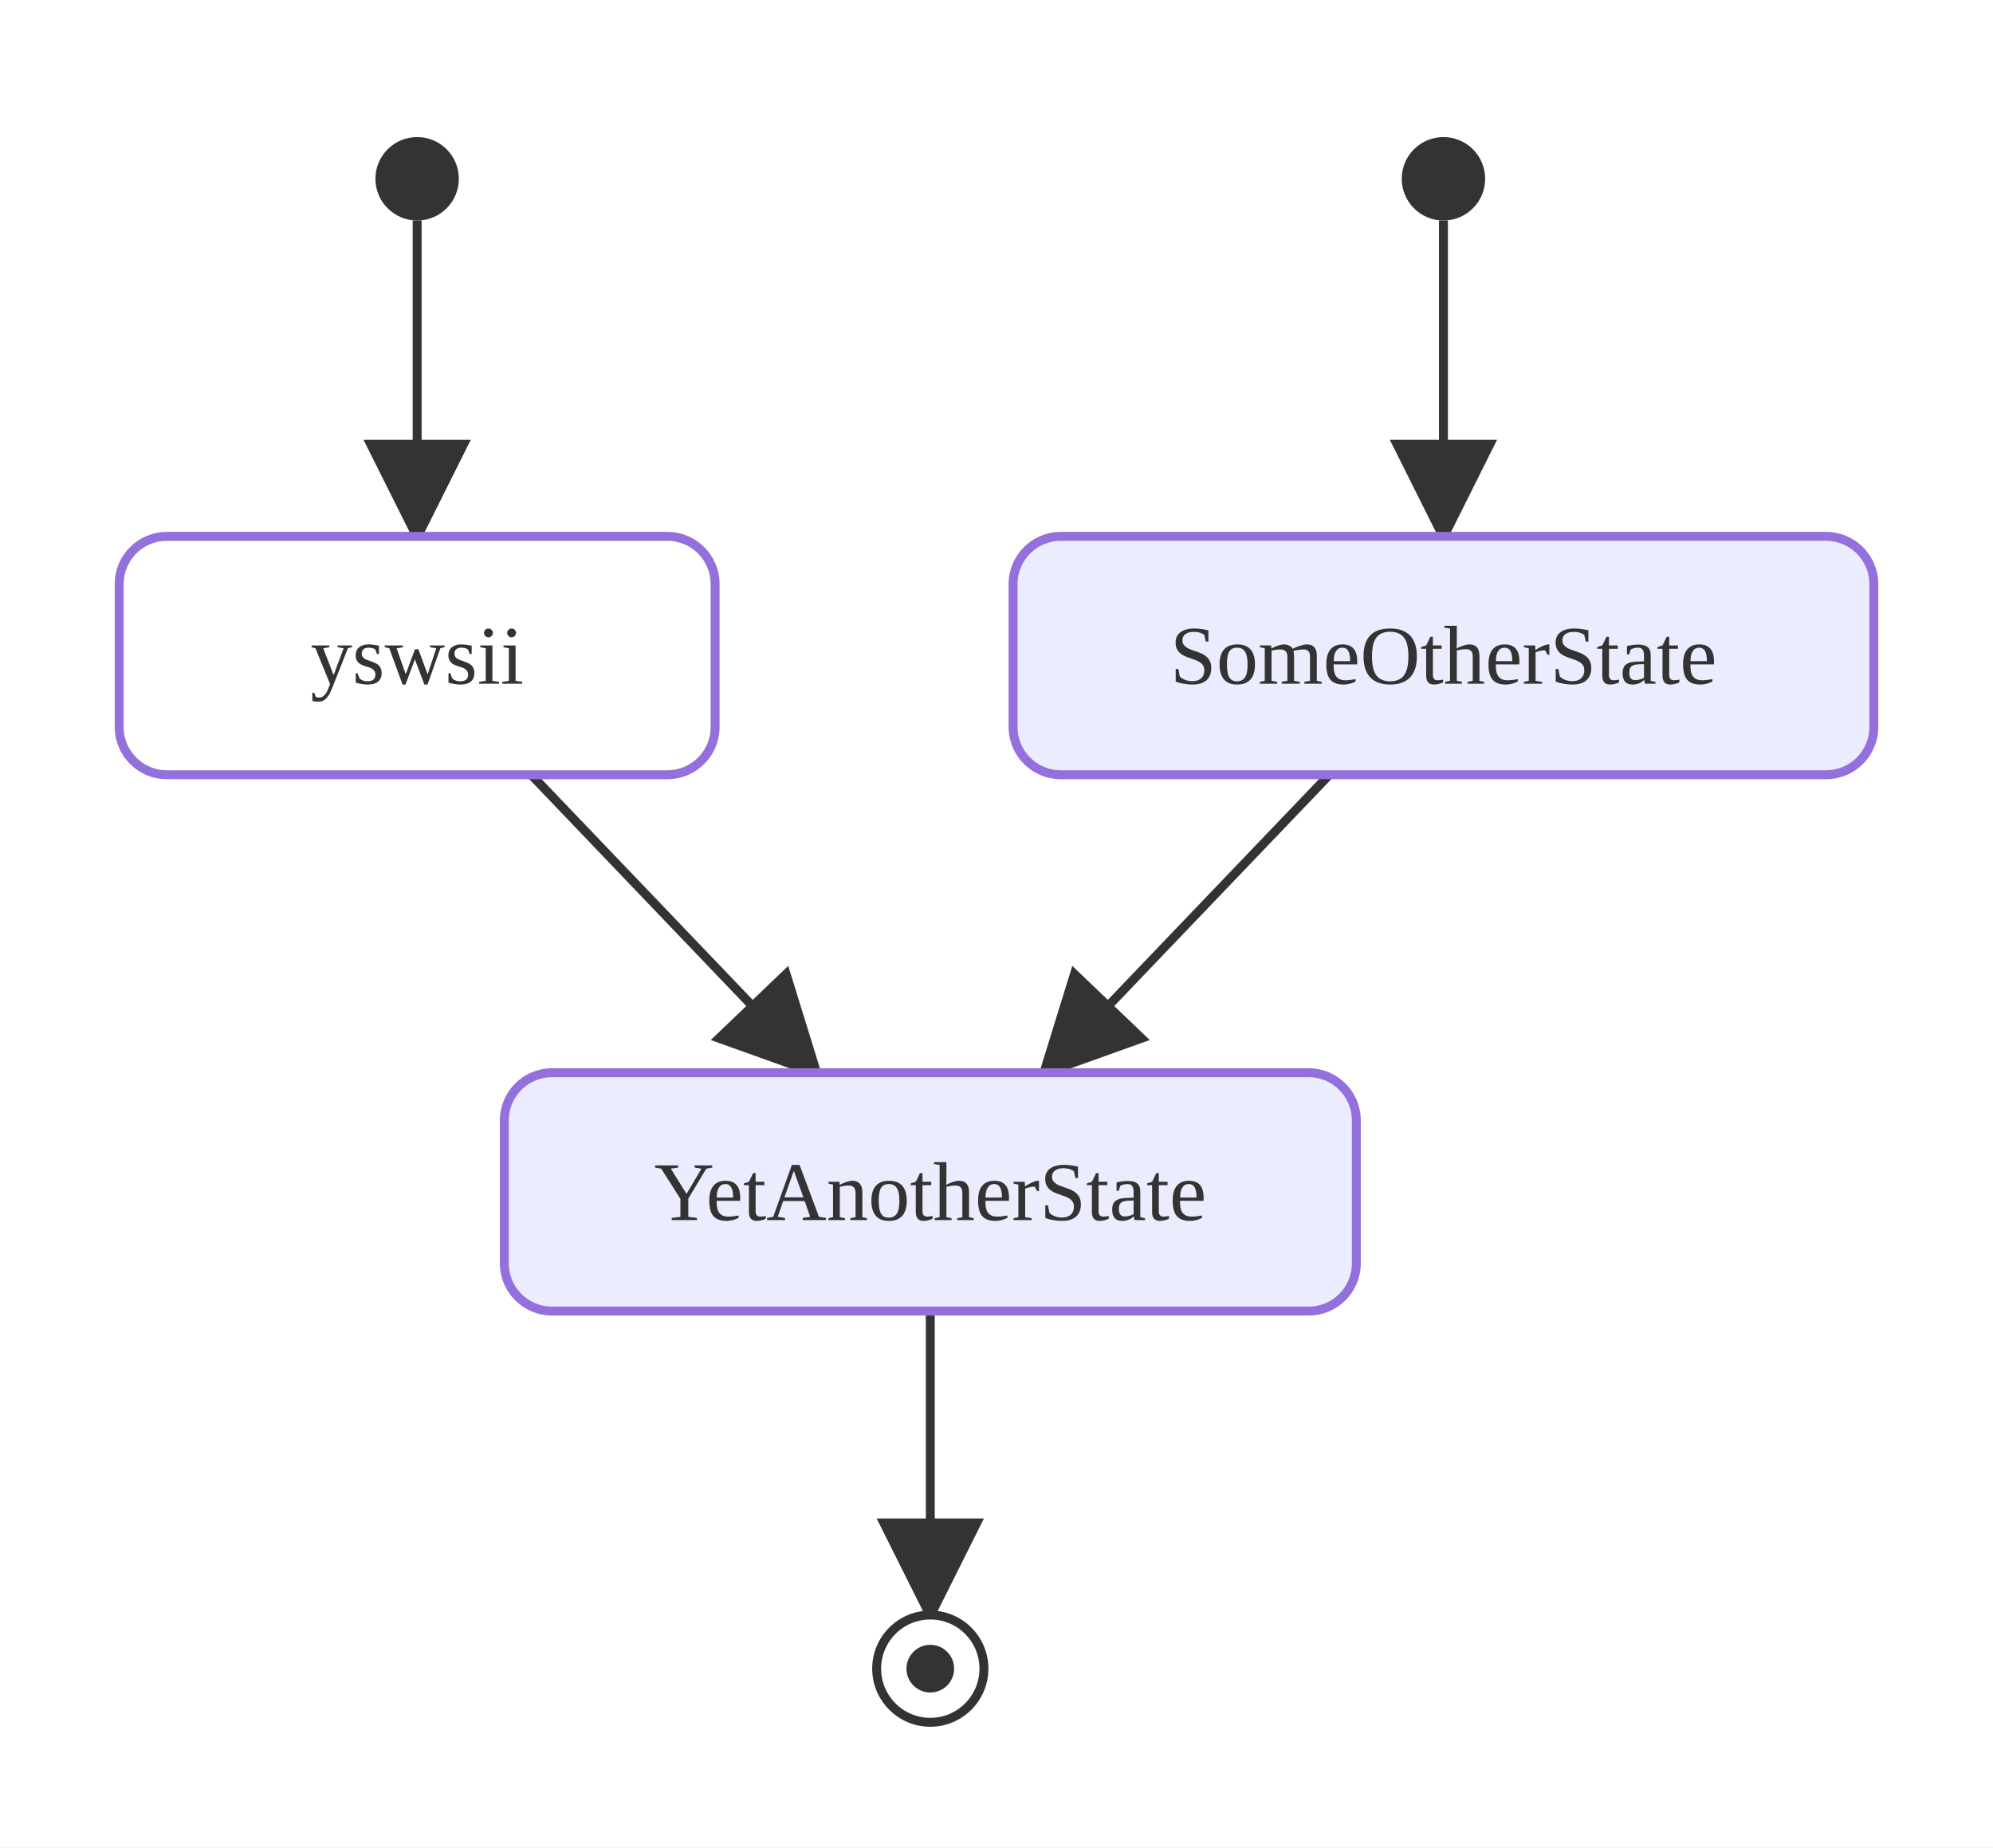
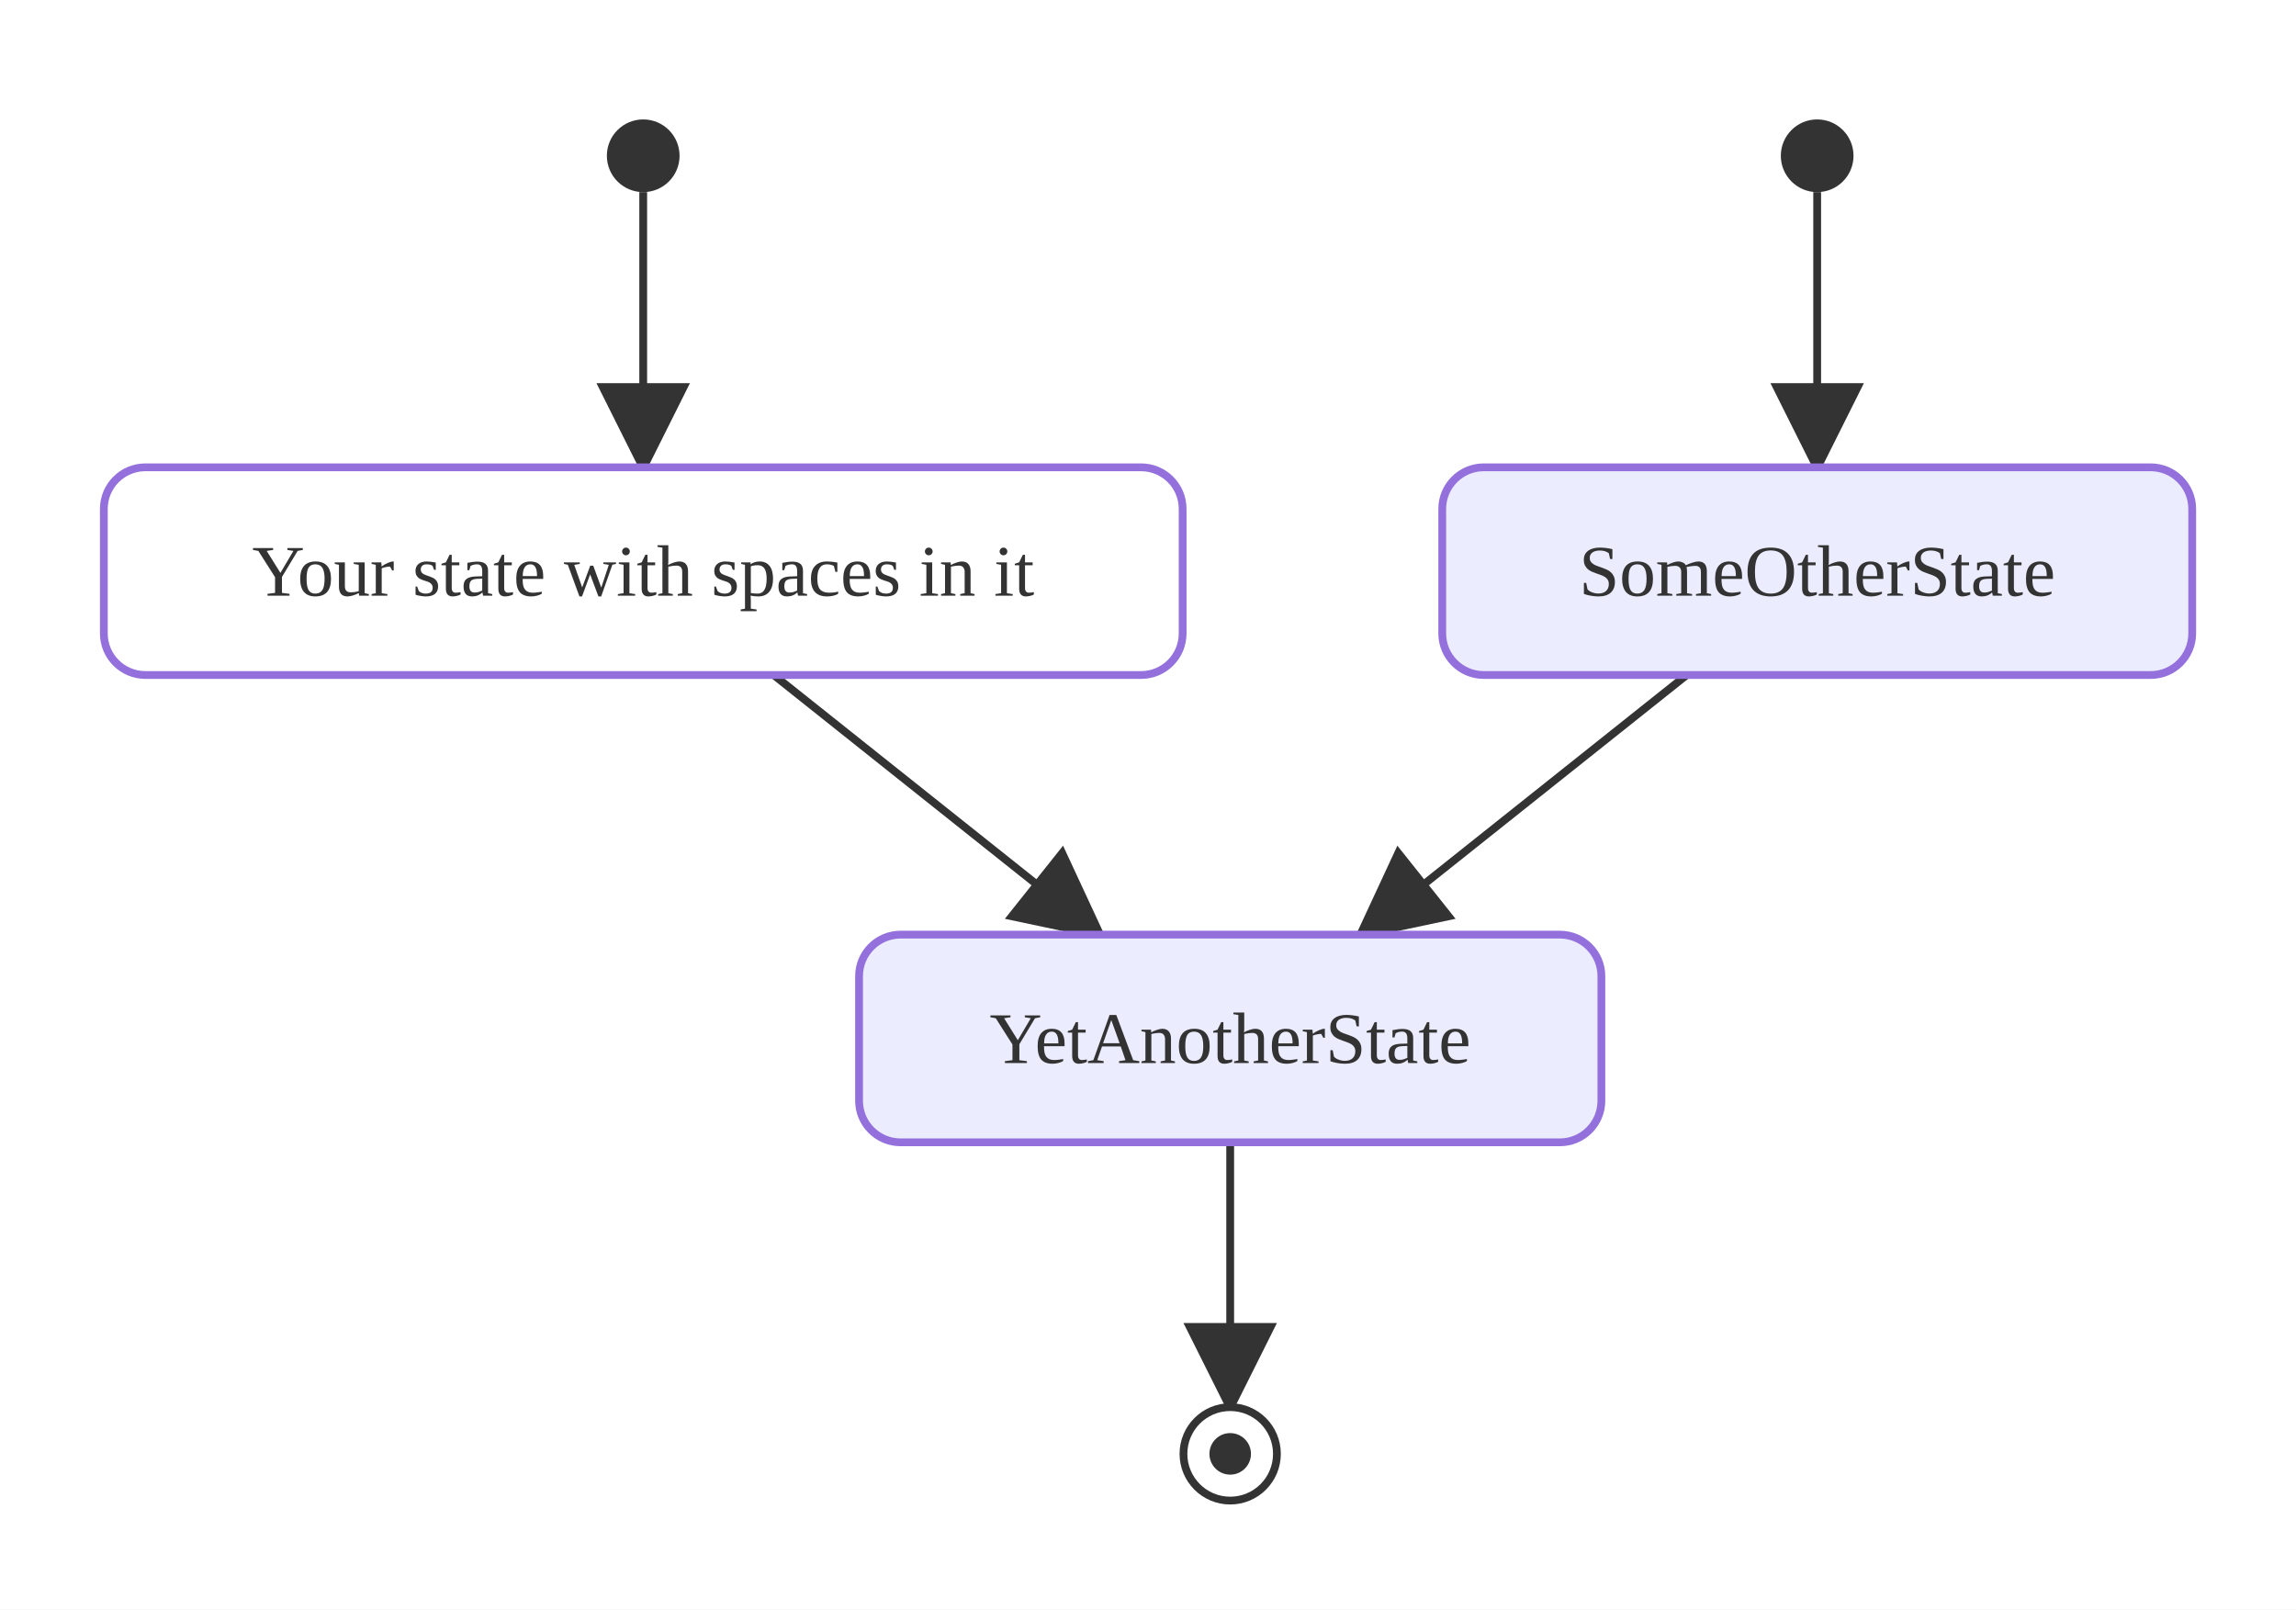
- <svg xmlns="http://www.w3.org/2000/svg" viewBox="0.00 0.00 334.44 310.00">
+ <svg xmlns="http://www.w3.org/2000/svg" viewBox="0.00 0.00 442.20 310.00">
  <defs>
    <marker id="state-arrow" viewBox="0 0 10 10" refX="9.00" refY="5.00" markerWidth="12.00" markerHeight="12.00" orient="auto">
      <polygon points="0,0 10,5 0,10" style="fill:#333" />
    </marker>
  </defs>
-   <rect x="0.00" y="0.00" width="334.44" height="310.00" style="fill:#fff;stroke:none" />
-   <line x1="223.08" y1="130.00" x2="175.24" y2="180.00" style="stroke:#333;stroke-width:1.5;fill:none" marker-end="url(#state-arrow)" />
-   <line x1="156.11" y1="220.00" x2="156.11" y2="271.00" style="stroke:#333;stroke-width:1.5;fill:none" marker-end="url(#state-arrow)" />
-   <line x1="70.00" y1="37.00" x2="70.00" y2="90.00" style="stroke:#333;stroke-width:1.5;fill:none" marker-end="url(#state-arrow)" />
-   <line x1="242.22" y1="37.00" x2="242.22" y2="90.00" style="stroke:#333;stroke-width:1.5;fill:none" marker-end="url(#state-arrow)" />
-   <line x1="89.14" y1="130.00" x2="136.97" y2="180.00" style="stroke:#333;stroke-width:1.5;fill:none" marker-end="url(#state-arrow)" />
-   <rect x="20.00" y="90.00" width="100.00" height="40.00" rx="8.00" ry="8.00" style="fill:#ECECFF;stroke:#9370DB;stroke-width:1.5;font-style:italic;font-weight:bold;fill:white" />
-   <text x="70.00" y="110.00" text-anchor="middle" dominant-baseline="central" style="fill:#333;font-size:14px">yswsii</text>
-   <rect x="170.00" y="90.00" width="144.44" height="40.00" rx="8.00" ry="8.00" style="fill:#ECECFF;stroke:#9370DB;stroke-width:1.5" />
-   <text x="242.22" y="110.00" text-anchor="middle" dominant-baseline="central" style="fill:#333;font-size:14px">SomeOtherState</text>
-   <rect x="84.63" y="180.00" width="142.97" height="40.00" rx="8.00" ry="8.00" style="fill:#ECECFF;stroke:#9370DB;stroke-width:1.5" />
-   <text x="156.11" y="200.00" text-anchor="middle" dominant-baseline="central" style="fill:#333;font-size:14px">YetAnotherState</text>
-   <circle cx="156.11" cy="280.00" r="9.00" style="fill:#fff;stroke:#333;stroke-width:1.5" />
-   <circle cx="156.11" cy="280.00" r="4.00" style="fill:#333;stroke:none" />
-   <circle cx="70.00" cy="30.00" r="7.00" style="fill:#333;stroke:none" />
-   <circle cx="242.22" cy="30.00" r="7.00" style="fill:#333;stroke:none" />
+   <rect x="0.00" y="0.00" width="442.20" height="310.00" style="fill:#fff;stroke:none" />
+   <line x1="324.86" y1="130.00" x2="262.06" y2="180.00" style="stroke:#333;stroke-width:1.5;fill:none" marker-end="url(#state-arrow)" />
+   <line x1="236.93" y1="220.00" x2="236.93" y2="271.00" style="stroke:#333;stroke-width:1.5;fill:none" marker-end="url(#state-arrow)" />
+   <line x1="123.88" y1="37.00" x2="123.88" y2="90.00" style="stroke:#333;stroke-width:1.5;fill:none" marker-end="url(#state-arrow)" />
+   <line x1="349.98" y1="37.00" x2="349.98" y2="90.00" style="stroke:#333;stroke-width:1.5;fill:none" marker-end="url(#state-arrow)" />
+   <line x1="149.01" y1="130.00" x2="211.81" y2="180.00" style="stroke:#333;stroke-width:1.5;fill:none" marker-end="url(#state-arrow)" />
+   <rect x="20.00" y="90.00" width="207.77" height="40.00" rx="8.00" ry="8.00" style="fill:#ECECFF;stroke:#9370DB;stroke-width:1.5;font-style:italic;font-weight:bold;fill:white" />
+   <text x="123.88" y="110.00" text-anchor="middle" dominant-baseline="central" style="fill:#333;font-size:14px">Your state with spaces in it</text>
+   <rect x="277.77" y="90.00" width="144.44" height="40.00" rx="8.00" ry="8.00" style="fill:#ECECFF;stroke:#9370DB;stroke-width:1.5" />
+   <text x="349.98" y="110.00" text-anchor="middle" dominant-baseline="central" style="fill:#333;font-size:14px">SomeOtherState</text>
+   <rect x="165.45" y="180.00" width="142.97" height="40.00" rx="8.00" ry="8.00" style="fill:#ECECFF;stroke:#9370DB;stroke-width:1.5" />
+   <text x="236.93" y="200.00" text-anchor="middle" dominant-baseline="central" style="fill:#333;font-size:14px">YetAnotherState</text>
+   <circle cx="236.93" cy="280.00" r="9.00" style="fill:#fff;stroke:#333;stroke-width:1.5" />
+   <circle cx="236.93" cy="280.00" r="4.00" style="fill:#333;stroke:none" />
+   <circle cx="123.88" cy="30.00" r="7.00" style="fill:#333;stroke:none" />
+   <circle cx="349.98" cy="30.00" r="7.00" style="fill:#333;stroke:none" />
</svg>
